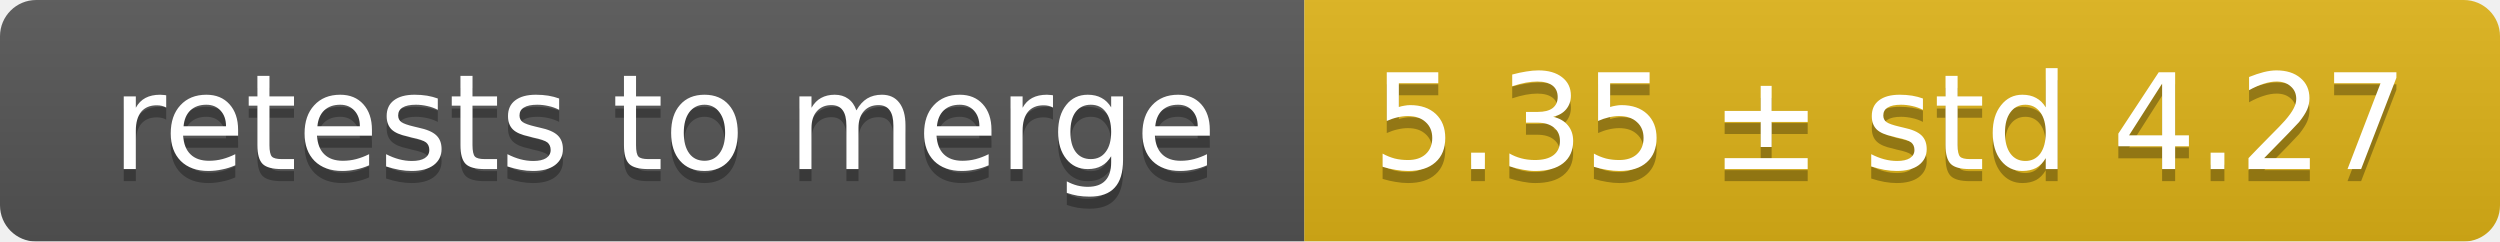
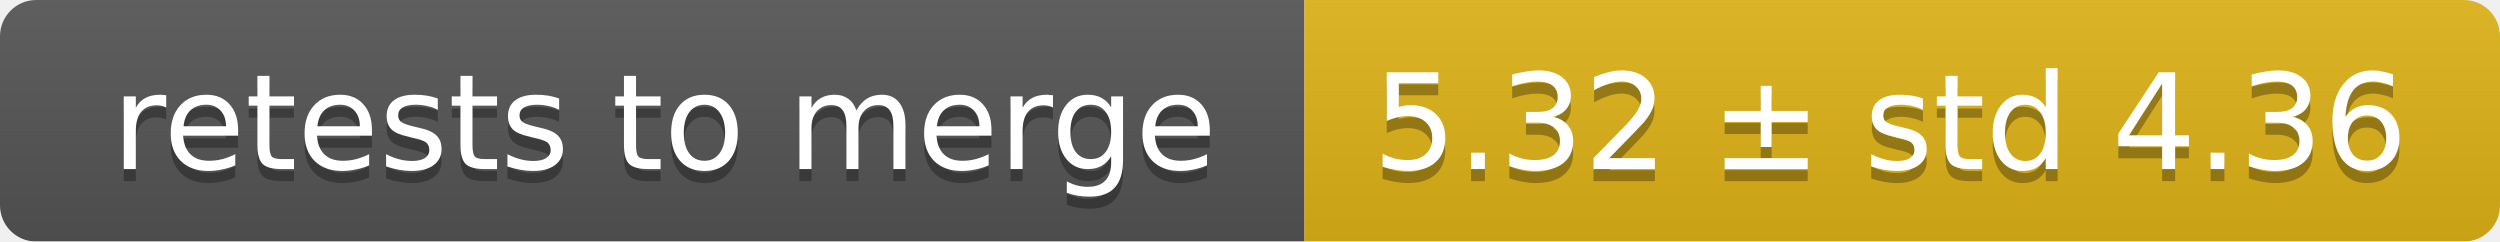
<svg xmlns="http://www.w3.org/2000/svg" width="207" height="20">
  <linearGradient id="smooth" x2="0" y2="100%">
    <stop offset="0" stop-color="#bbb" stop-opacity=".1" />
    <stop offset="1" stop-opacity=".1" />
  </linearGradient>
  <mask id="round">
    <rect width="207" height="20" rx="3" fill="#fff" />
  </mask>
  <g mask="url(#round)">
    <rect width="108" height="20" fill="#555" />
    <rect x="108" width="99" height="20" fill="#dfb317" />
    <rect width="207" height="20" fill="url(#smooth)" />
  </g>
  <g fill="#fff" text-anchor="middle" font-family="DejaVu Sans,Verdana,Geneva,sans-serif" font-size="11">
    <text x="55" y="15" fill="#010101" fill-opacity=".3">retests to merge</text>
    <text x="55" y="14">retests to merge</text>
-     <text x="156.5" y="15" fill="#010101" fill-opacity=".3">5.35 ± std 4.27</text>
-     <text x="156.5" y="14">5.35 ± std 4.27</text>
+     <text x="156.5" y="15" fill="#010101" fill-opacity=".3">5.32 ± std 4.36</text>
+     <text x="156.5" y="14">5.32 ± std 4.36</text>
  </g>
</svg>
